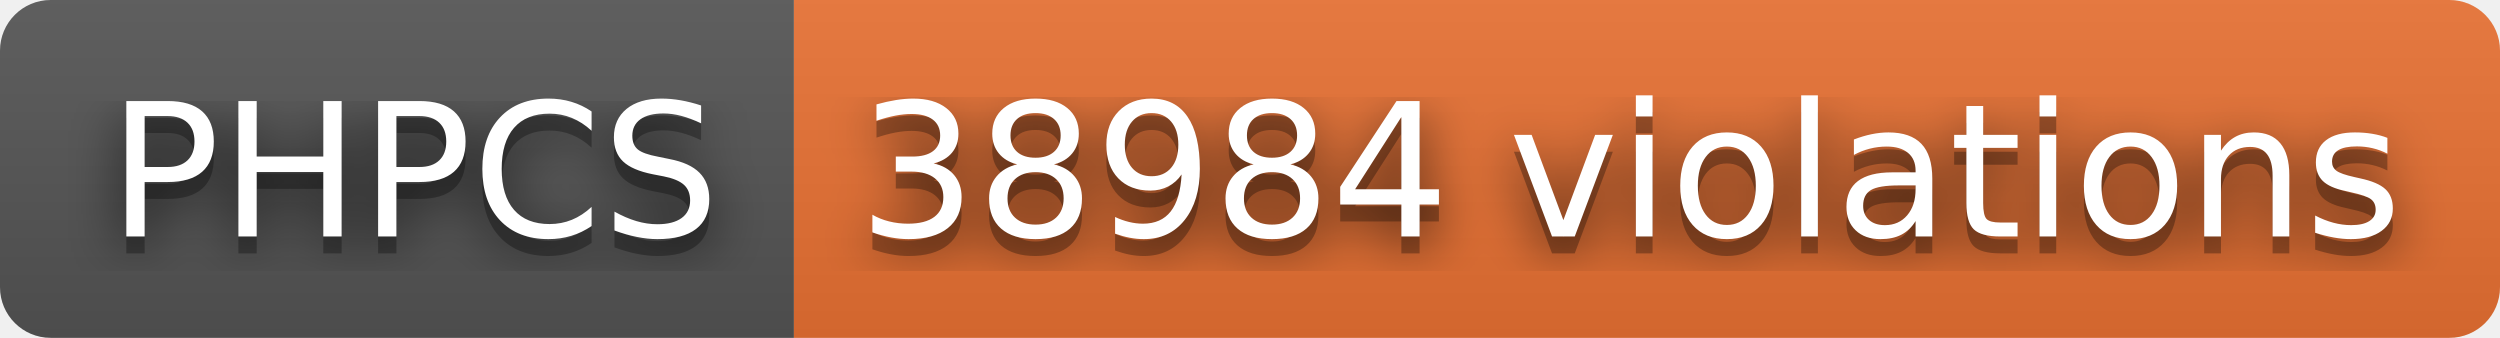
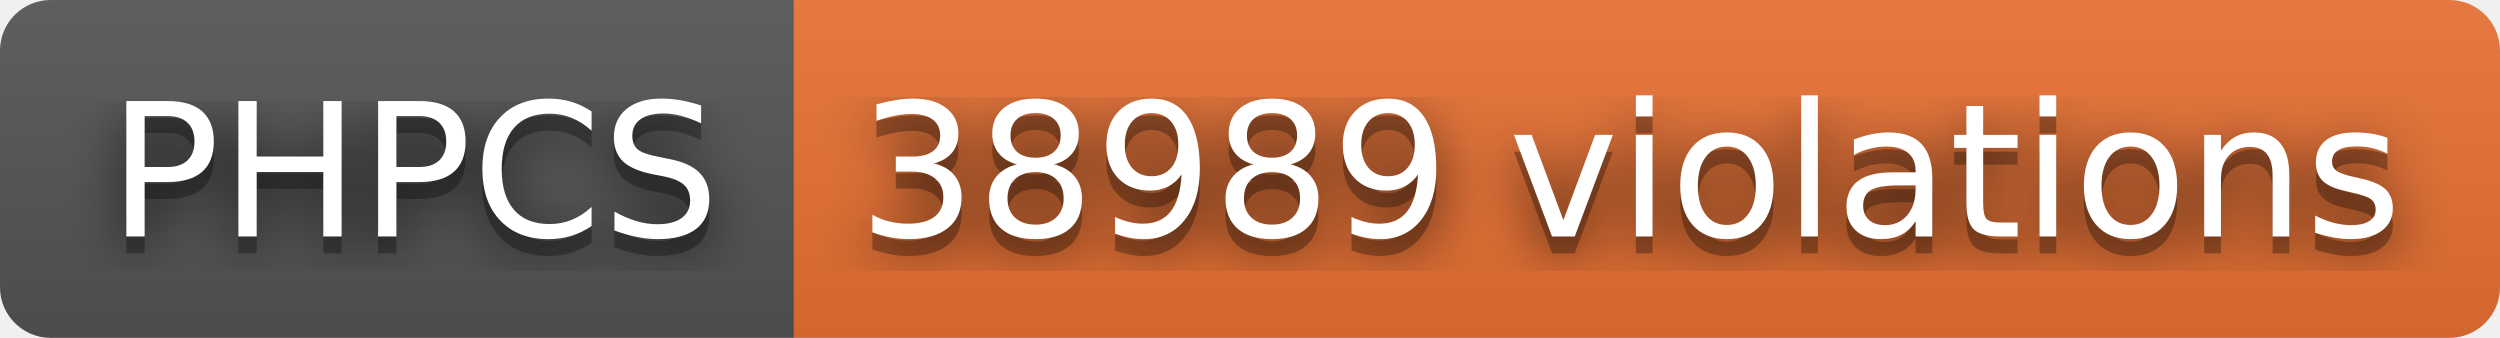
- <svg xmlns="http://www.w3.org/2000/svg" width="148" height="20" role="img" aria-label="PHPCS: 38984 violations">
+ <svg xmlns="http://www.w3.org/2000/svg" width="148" height="20" role="img" aria-label="PHPCS: 38989 violations">
  <filter id="blur">
    <feGaussianBlur stdDeviation="16" />
  </filter>
  <linearGradient id="s" x2="0" y2="100%">
    <stop offset="0" stop-color="#bbb" stop-opacity=".1" />
    <stop offset="1" stop-opacity=".1" />
  </linearGradient>
  <clipPath id="r">
    <rect width="148" height="20" rx="3" />
  </clipPath>
  <g clip-path="url(#r)">
    <rect width="47" height="20" fill="#555" />
    <rect x="47" width="101" height="20" fill="#ea7233" />
    <rect width="148" height="20" fill="url(#s)" />
  </g>
  <g fill="#fff" text-anchor="middle" font-family="Verdana,Geneva,DejaVu Sans,sans-serif" text-rendering="geometricPrecision" font-size="110">
    <g transform="scale(.1)">
      <g aria-hidden="true" fill="#010101">
        <text x="245" y="150" fill-opacity=".8" filter="url(#blur)" textLength="370">PHPCS</text>
        <text x="245" y="150" fill-opacity=".3" textLength="370">PHPCS</text>
      </g>
      <text x="245" y="140" textLength="370">PHPCS</text>
    </g>
    <g transform="scale(.1)">
      <g aria-hidden="true" fill="#010101">
-         <text x="965" y="150" fill-opacity=".8" filter="url(#blur)" textLength="910">38984 violations</text>
-         <text x="965" y="150" fill-opacity=".3" textLength="910">38984 violations</text>
+         <text x="965" y="150" fill-opacity=".8" filter="url(#blur)" textLength="910">38989 violations</text>
+         <text x="965" y="150" fill-opacity=".3" textLength="910">38989 violations</text>
      </g>
-       <text x="965" y="140" textLength="910">38984 violations</text>
+       <text x="965" y="140" textLength="910">38989 violations</text>
    </g>
  </g>
</svg>
